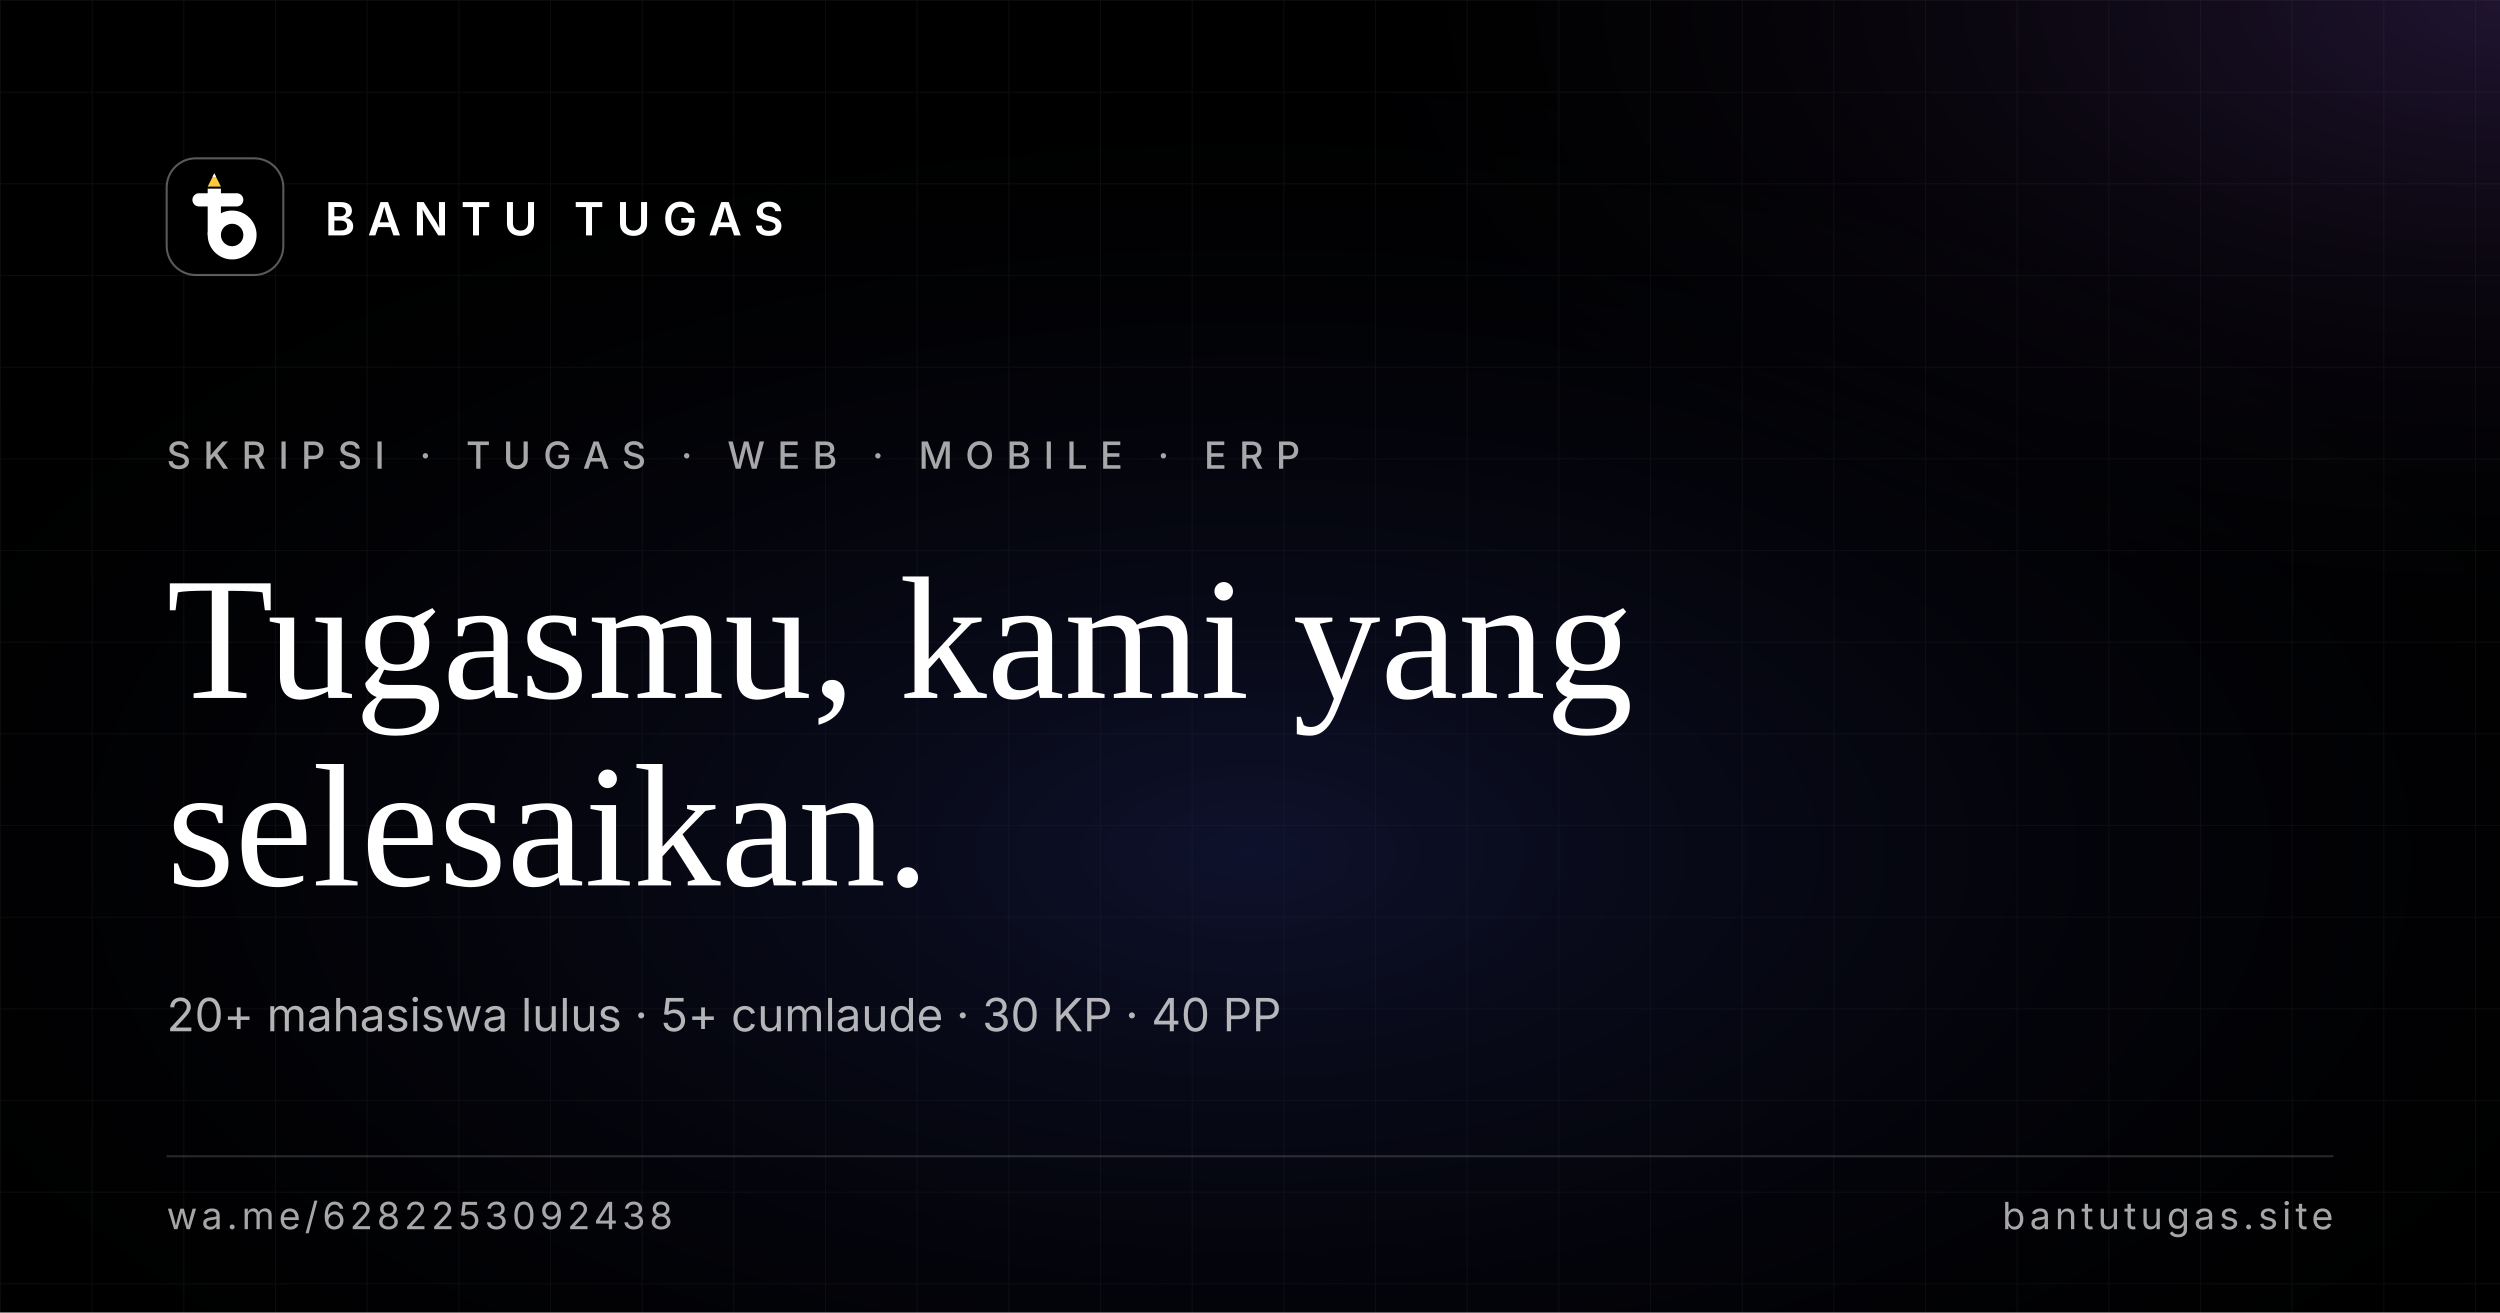
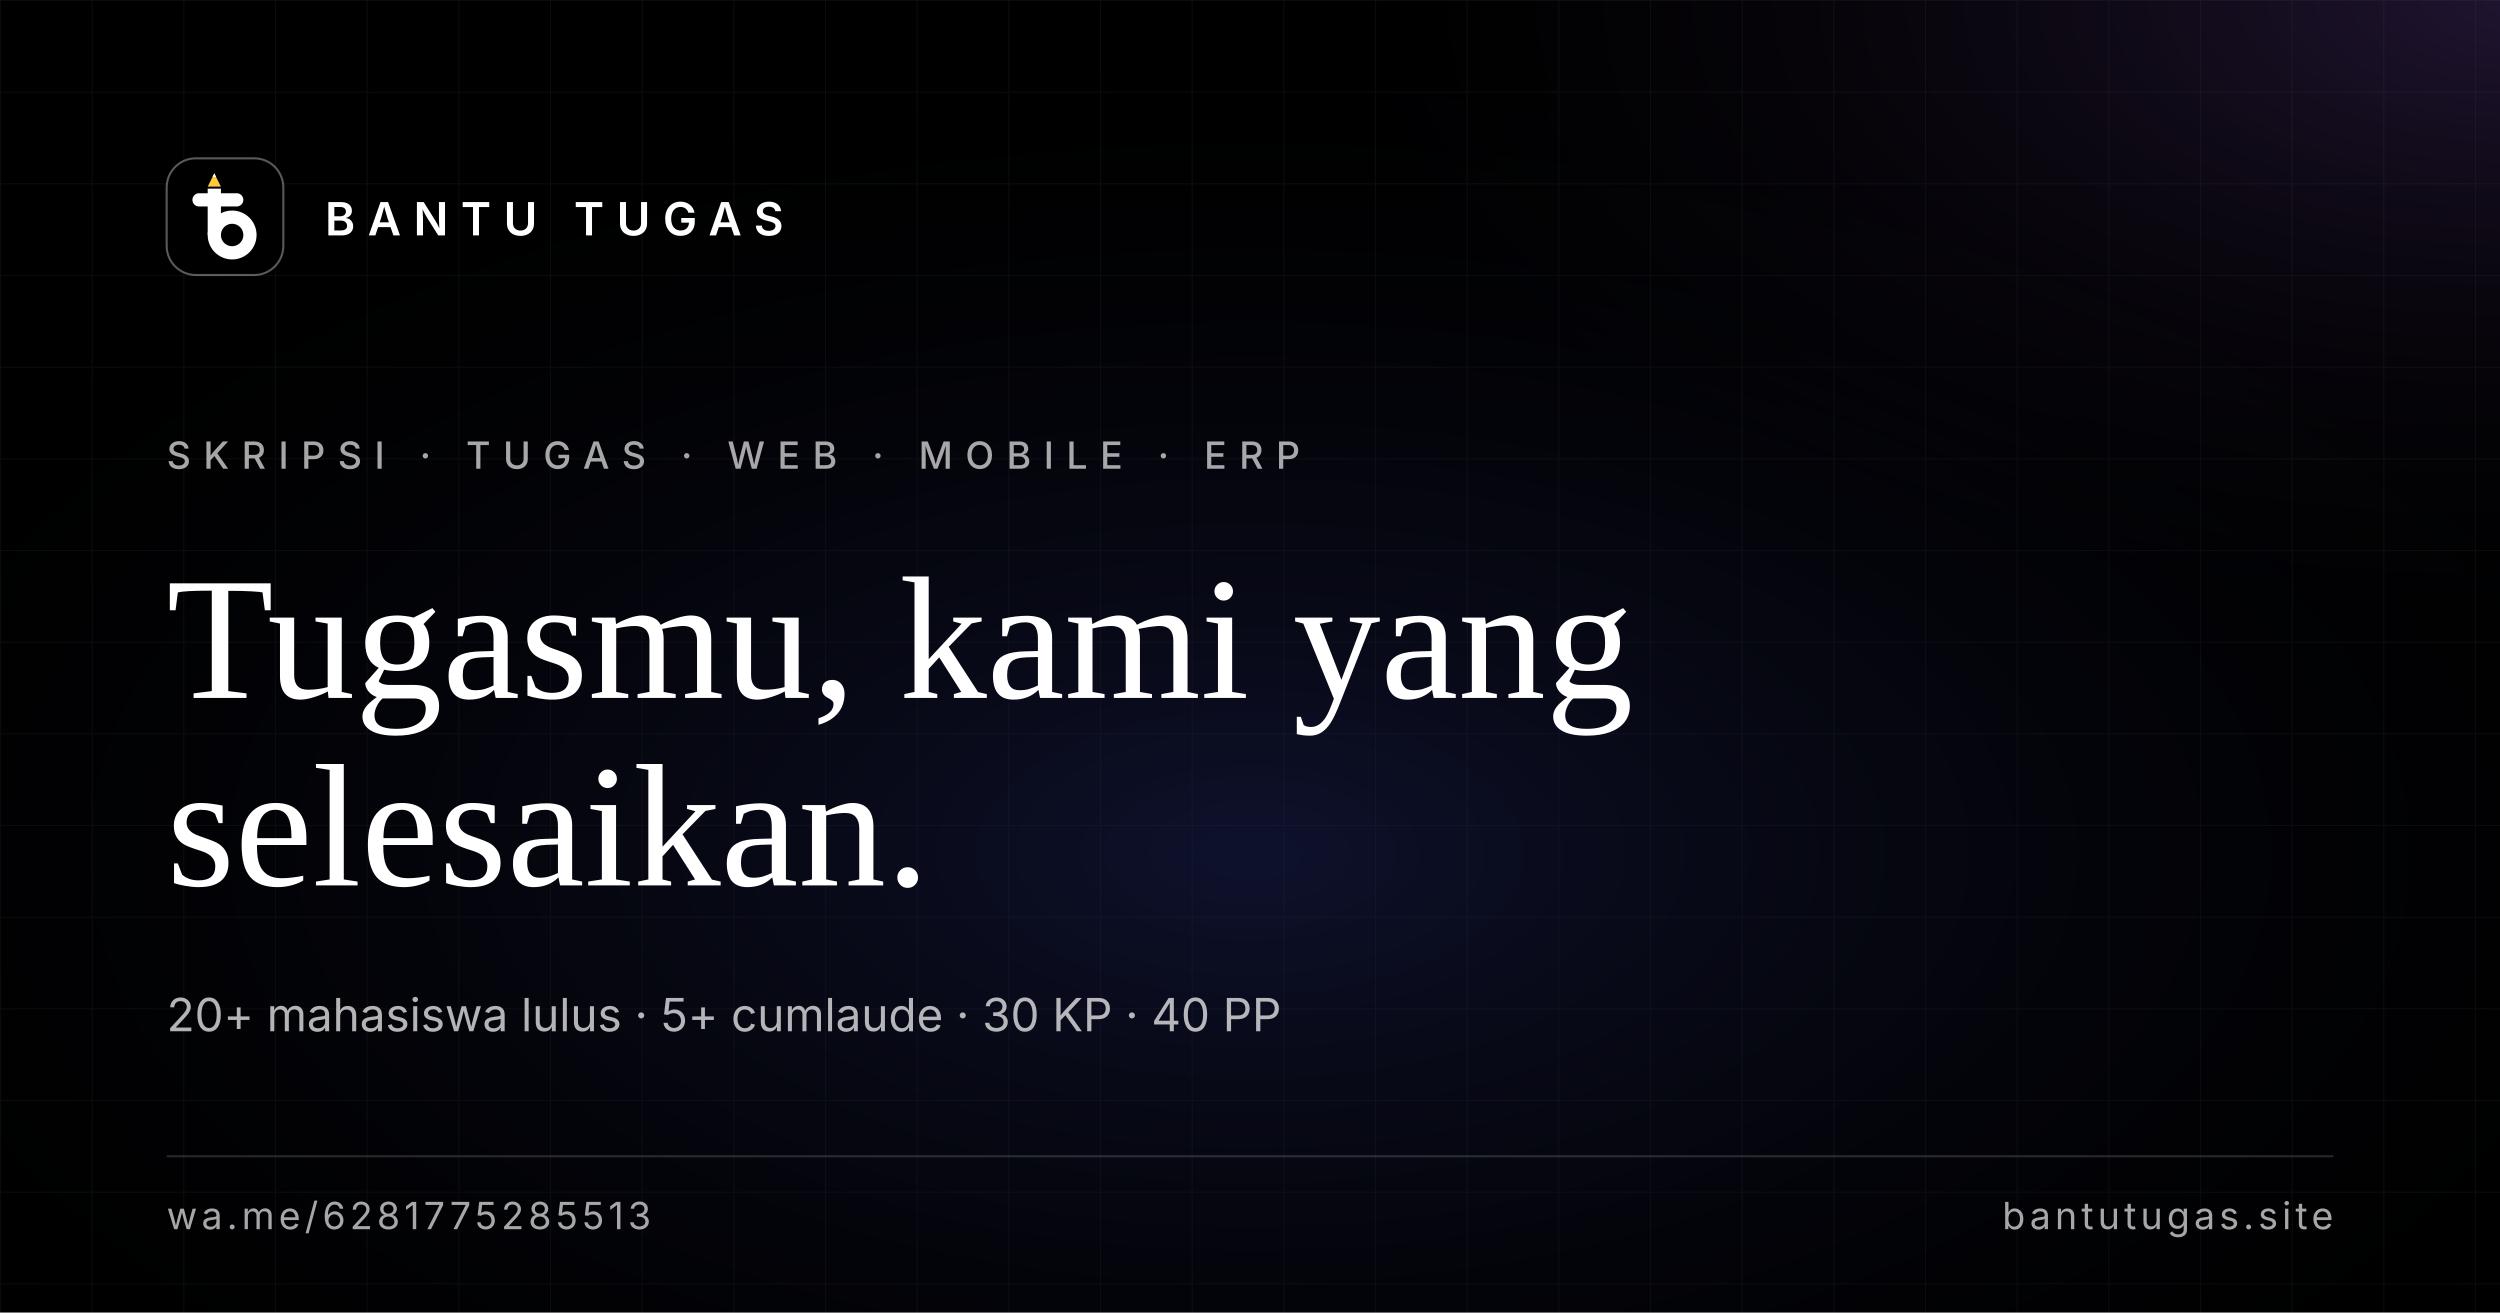
<svg xmlns="http://www.w3.org/2000/svg" viewBox="0 0 1200 630" width="1200" height="630">
  <defs>
    <radialGradient id="glow" cx="50%" cy="65%" r="65%">
      <stop offset="0%" stop-color="#1a2050" stop-opacity="0.55" />
      <stop offset="100%" stop-color="#000000" stop-opacity="0" />
    </radialGradient>
    <radialGradient id="glow2" cx="100%" cy="0%" r="50%">
      <stop offset="0%" stop-color="#5b3a8a" stop-opacity="0.35" />
      <stop offset="100%" stop-color="#000000" stop-opacity="0" />
    </radialGradient>
    <pattern id="grid" width="44" height="44" patternUnits="userSpaceOnUse">
      <path d="M 44 0 L 0 0 0 44" fill="none" stroke="rgba(255,255,255,0.05)" stroke-width="1" />
    </pattern>
  </defs>
  <rect width="1200" height="630" fill="#000000" />
  <rect width="1200" height="630" fill="url(#grid)" />
  <rect width="1200" height="630" fill="url(#glow)" />
  <rect width="1200" height="630" fill="url(#glow2)" />
  <g transform="translate(80, 76)">
    <rect width="56" height="56" rx="14" fill="#000000" stroke="rgba(255,255,255,0.35)" stroke-width="1" />
    <svg x="6" y="6" width="44" height="44" viewBox="76 80 360 360">
      <g transform="translate(14 2)">
        <path d="M174 140 L226 140 L200 88 Z" fill="#FFC83D" />
        <path d="M200 88 L193 102 L207 102 Z" fill="#ffffff" />
        <line x1="200" y1="148" x2="200" y2="330" stroke="#ffffff" stroke-width="52" />
        <line x1="140" y1="192" x2="288" y2="192" stroke="#ffffff" stroke-width="52" stroke-linecap="round" />
        <circle cx="270" cy="330" r="70" fill="none" stroke="#ffffff" stroke-width="52" />
      </g>
    </svg>
  </g>
  <text x="156" y="113" font-family="Inter, system-ui, -apple-system, 'Segoe UI', Roboto, sans-serif" font-size="22" letter-spacing="6" fill="#ffffff" font-weight="600">BANTU TUGAS</text>
  <text x="80" y="225" font-family="Inter, system-ui, -apple-system, 'Segoe UI', Roboto, sans-serif" font-size="18" letter-spacing="6" fill="rgba(255,255,255,0.65)" font-weight="500">SKRIPSI · TUGAS · WEB · MOBILE · ERP</text>
  <text x="80" y="335" font-family="Georgia, 'Times New Roman', 'Source Serif Pro', serif" font-size="84" fill="#ffffff" font-weight="400">Tugasmu, kami yang</text>
  <text x="80" y="425" font-family="Georgia, 'Times New Roman', 'Source Serif Pro', serif" font-size="84" fill="#ffffff" font-weight="400">selesaikan.</text>
  <text x="80" y="495" font-family="Inter, system-ui, -apple-system, 'Segoe UI', Roboto, sans-serif" font-size="22" fill="rgba(255,255,255,0.7)">20+ mahasiswa lulus  ·  5+ cumlaude  ·  30 KP  ·  40 PP</text>
  <line x1="80" y1="555" x2="1120" y2="555" stroke="rgba(255,255,255,0.15)" stroke-width="1" />
-   <text x="80" y="590" font-family="Inter, system-ui, -apple-system, 'Segoe UI', Roboto, sans-serif" font-size="18" letter-spacing="2" fill="rgba(255,255,255,0.65)">wa.me/6282253092438</text>
+   <text x="80" y="590" font-family="Inter, system-ui, -apple-system, 'Segoe UI', Roboto, sans-serif" font-size="18" letter-spacing="2" fill="rgba(255,255,255,0.65)">wa.me/6281775285513</text>
  <text x="1120" y="590" text-anchor="end" font-family="Inter, system-ui, -apple-system, 'Segoe UI', Roboto, sans-serif" font-size="18" letter-spacing="2" fill="rgba(255,255,255,0.65)">bantutugas.site</text>
</svg>
